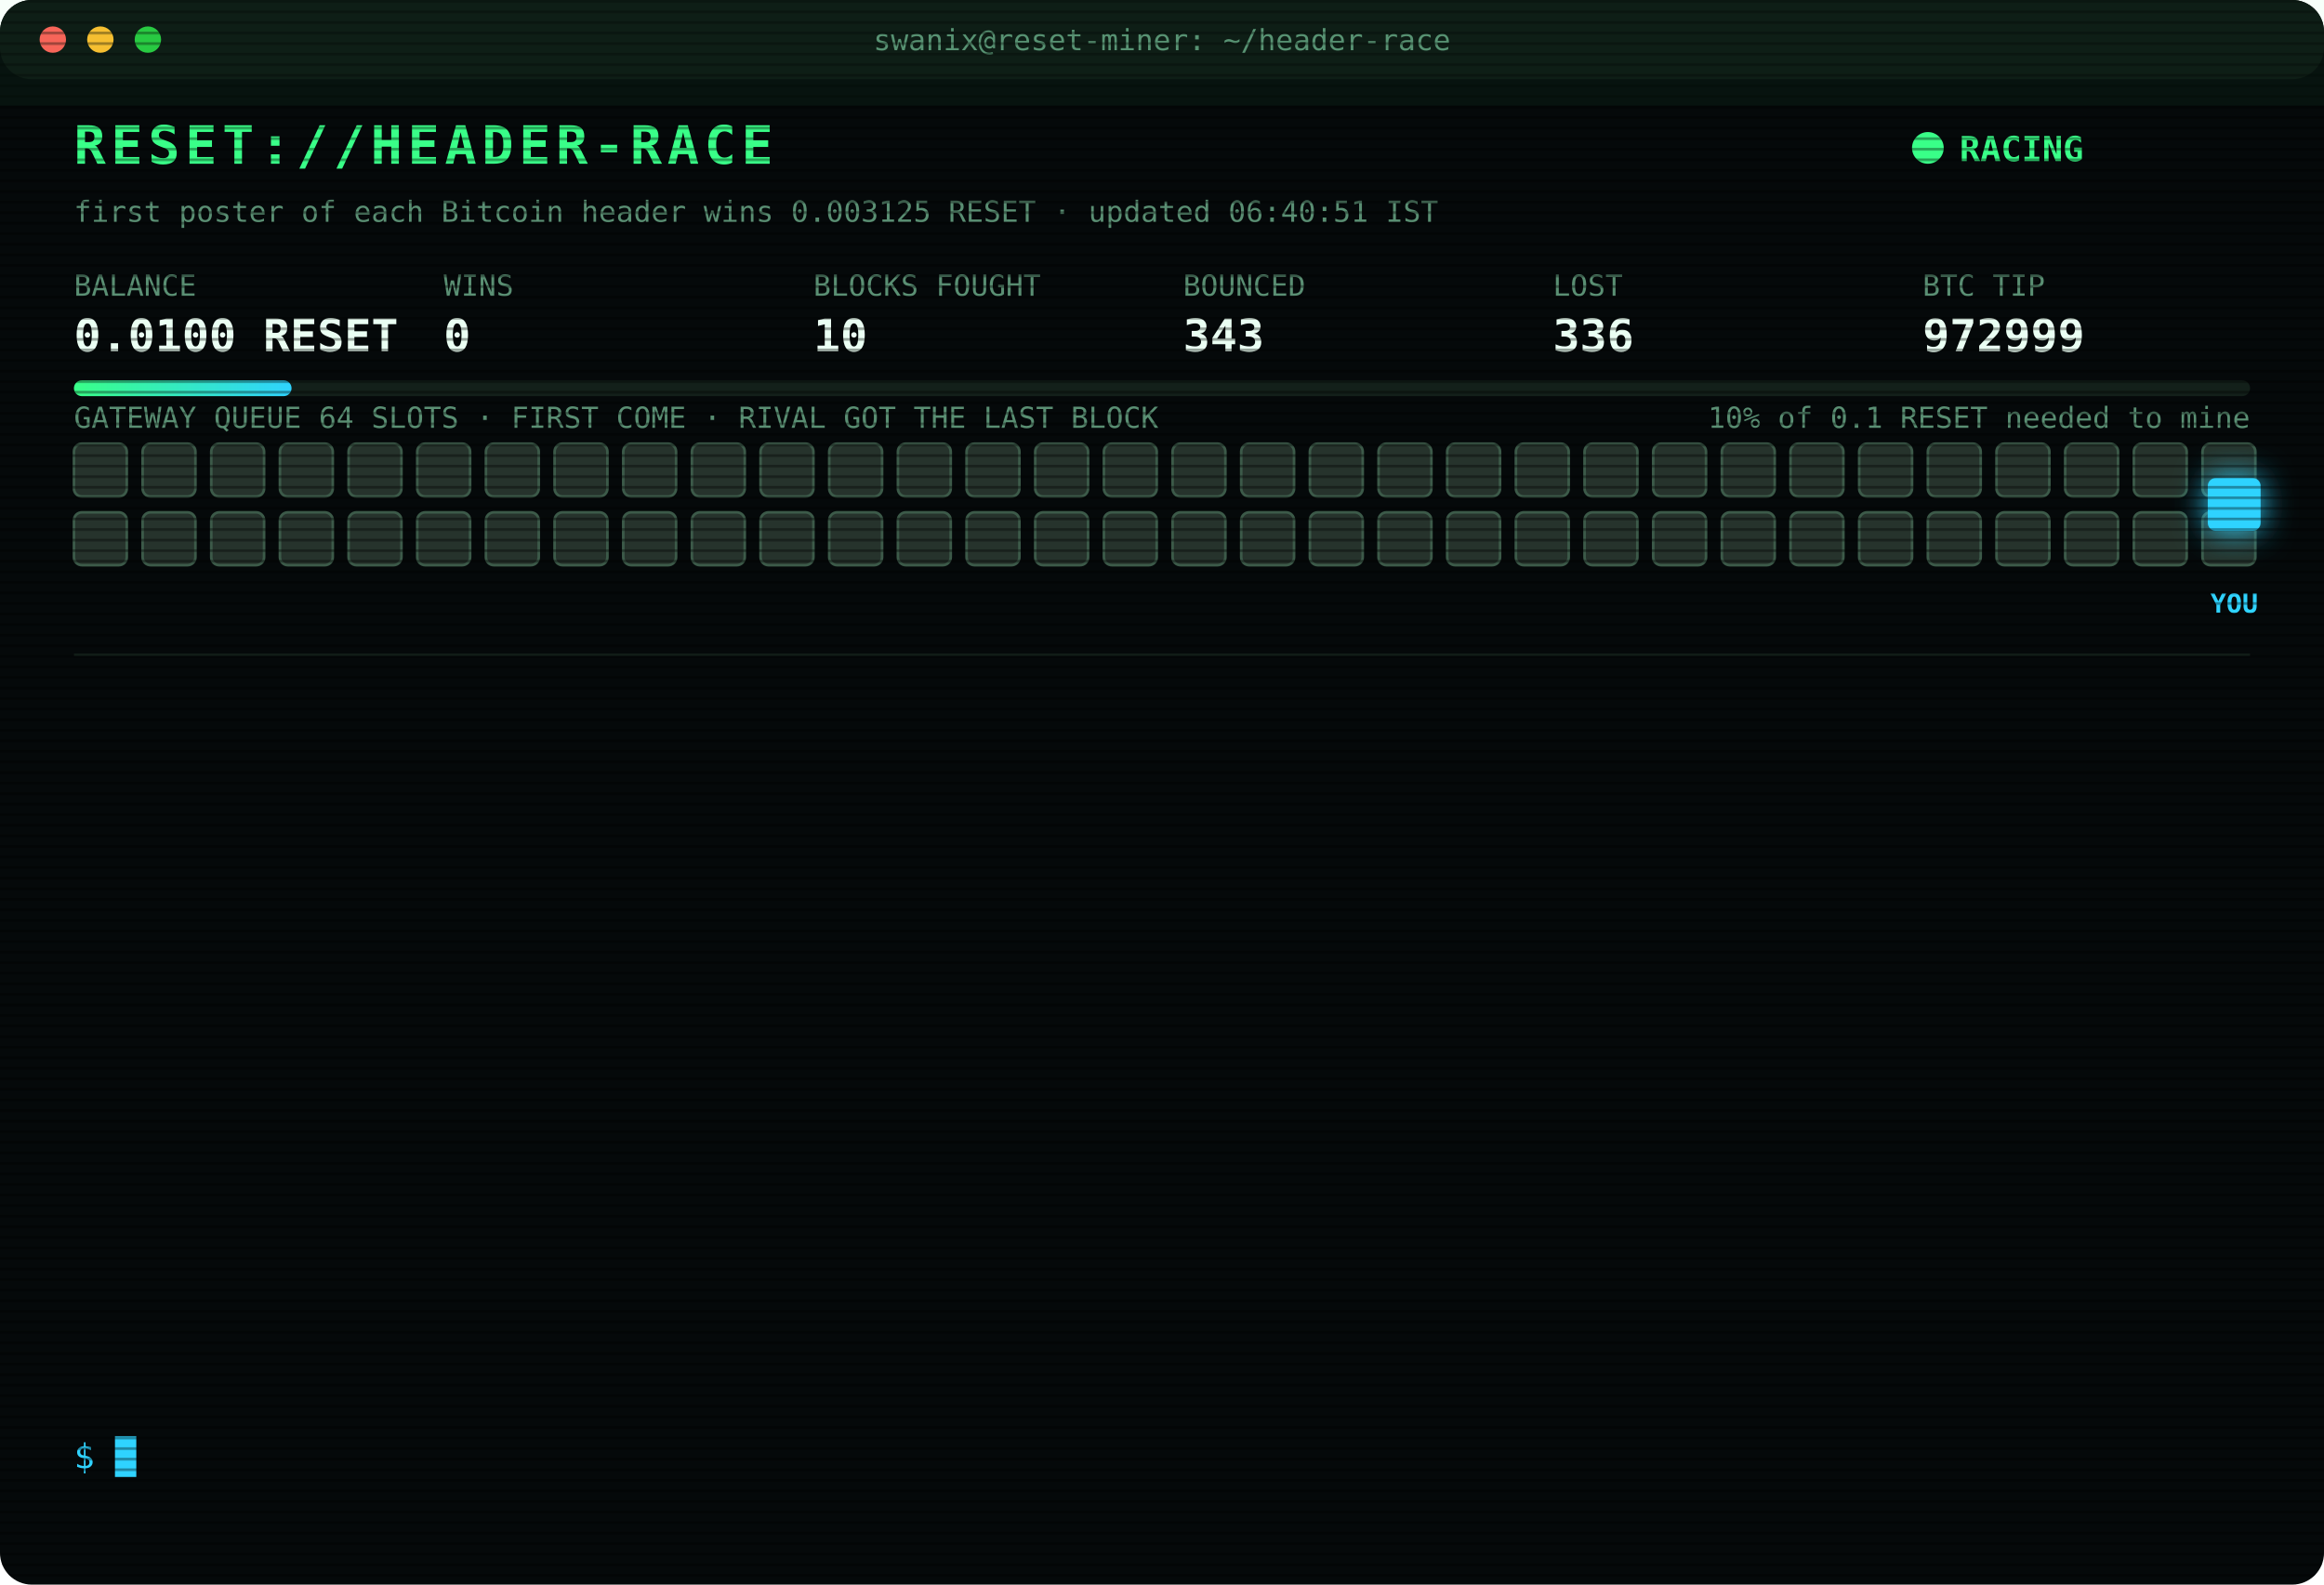
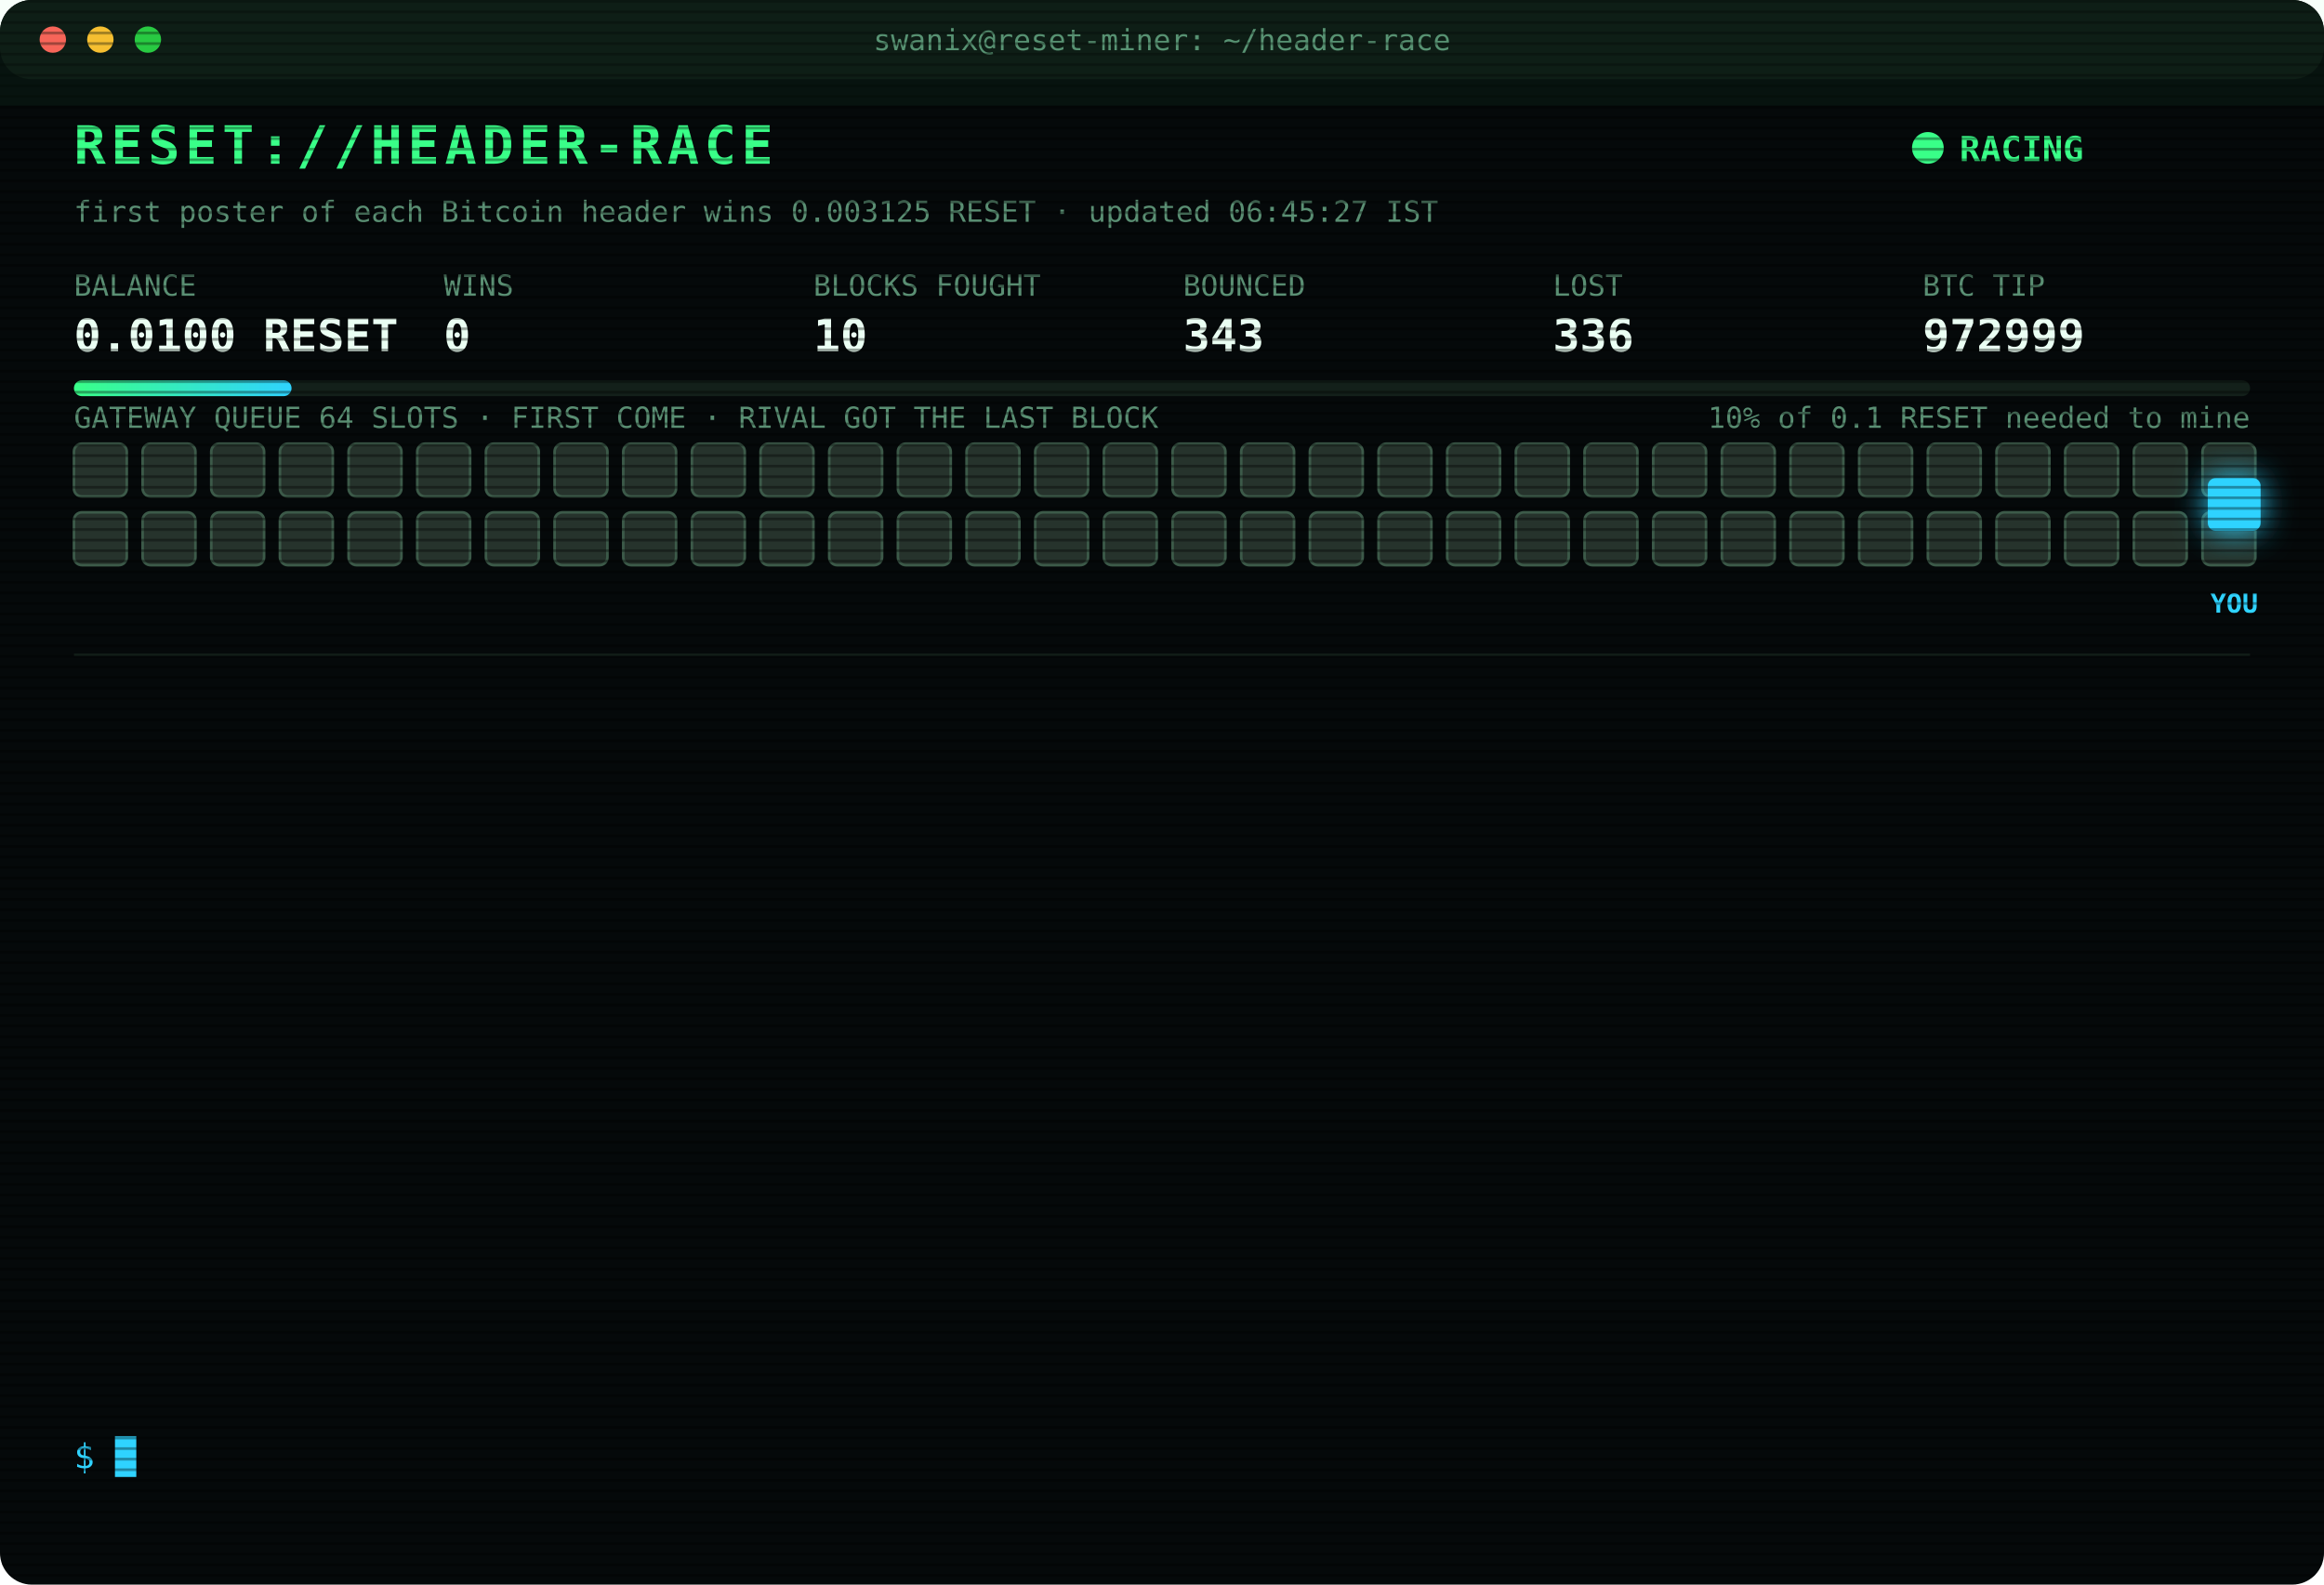
<svg xmlns="http://www.w3.org/2000/svg" width="880" height="600" viewBox="0 0 880 600" font-family="ui-monospace,SFMono-Regular,Menlo,Consolas,monospace">
  <style>
text{font-size:13px;fill:#7CFFB2}
.title{font-size:20px;font-weight:700;fill:#39FF88;letter-spacing:2px;animation:glitch 3s infinite steps(1)}
.sub{fill:#2fd3ff}.k{fill:#5a8f73;font-size:11px}.v{font-size:17px;font-weight:700;fill:#eafff3}
.ts{fill:#3f6b56}.boot{fill:#2fd3ff}.dim{fill:#5a8f73}.bad{fill:#ff4d6d}.warn{fill:#ffd23f}.mag{fill:#ff5cf0}.win{fill:#39FF88;font-weight:700}
.tag{font-size:10px;fill:#2fd3ff;font-weight:700}
.rival{fill:#26332c;stroke:#3c5a49;animation:jam 1.2s infinite alternate}
.idle{fill:#141c18;stroke:#22302a;animation:breathe 4s infinite}
.me{fill:#2fd3ff;filter:drop-shadow(0 0 6px #2fd3ff)}
.hover{animation:nudge 1.1s infinite ease-in-out}.bounce{animation:kick 1.4s infinite}
.ln{opacity:0;animation:in .4s forwards}
.cur{animation:blink 1s infinite steps(1)}
.scan{animation:scan 6s infinite linear}
.led{animation:blink 1.4s infinite}
@keyframes in{from{opacity:0;transform:translateX(-6px)}to{opacity:1;transform:none}}
@keyframes blink{50%{opacity:0}}
@keyframes jam{to{fill:#33463b}}
@keyframes breathe{50%{opacity:.4}}
@keyframes nudge{50%{transform:translateX(-10px)}}
@keyframes kick{0%,100%{transform:none}30%{transform:translateX(-14px)}55%{transform:translateX(10px) translateY(-6px)}}
@keyframes glitch{0%,92%{transform:none}93%{transform:translateX(2px);fill:#ff4d6d}95%{transform:translateX(-2px);fill:#2fd3ff}97%{transform:none}}
@keyframes scan{from{transform:translateY(-40px)}to{transform:translateY(600px)}}
</style>
  <defs>
    <pattern id="sl" width="4" height="4" patternUnits="userSpaceOnUse">
      <rect width="4" height="1" fill="#000" opacity=".35" />
    </pattern>
    <linearGradient id="bar">
      <stop offset="0" stop-color="#39FF88" />
      <stop offset="1" stop-color="#2fd3ff" />
    </linearGradient>
  </defs>
  <rect width="880" height="600" rx="12" fill="#05090a" />
  <rect width="880" height="30" rx="12" fill="#0d1512" />
  <circle cx="20" cy="15" r="5" fill="#ff5f57" />
  <circle cx="38" cy="15" r="5" fill="#febc2e" />
  <circle cx="56" cy="15" r="5" fill="#28c840" />
  <text x="440" y="19" text-anchor="middle" class="k">swanix@reset-miner: ~/header-race</text>
  <text x="28" y="62" class="title">RESET://HEADER-RACE</text>
  <circle class="led" cx="730" cy="56" r="6" fill="#39FF88" />
  <text x="742" y="61" class="win">RACING</text>
-   <text x="28" y="84" class="k">first poster of each Bitcoin header wins 0.003125 RESET · updated 06:40:51 IST</text>
+   <text x="28" y="84" class="k">first poster of each Bitcoin header wins 0.003125 RESET · updated 06:45:27 IST</text>
  <text x="28" y="112" class="k">BALANCE</text>
  <text x="28" y="133" class="v">0.0100 RESET</text>
  <text x="168" y="112" class="k">WINS</text>
  <text x="168" y="133" class="v">0</text>
  <text x="308" y="112" class="k">BLOCKS FOUGHT</text>
  <text x="308" y="133" class="v">10</text>
  <text x="448" y="112" class="k">BOUNCED</text>
  <text x="448" y="133" class="v">343</text>
  <text x="588" y="112" class="k">LOST</text>
  <text x="588" y="133" class="v">336</text>
  <text x="728" y="112" class="k">BTC TIP</text>
  <text x="728" y="133" class="v">972999</text>
  <rect x="28" y="144" width="824" height="6" rx="3" fill="#13201a" />
  <rect x="28" y="144" width="82.4" height="6" rx="3" fill="url(#bar)" />
  <text x="852" y="162" text-anchor="end" class="k">10% of 0.1 RESET needed to mine</text>
  <text x="28" y="162" class="k">GATEWAY QUEUE 64 SLOTS · FIRST COME · RIVAL GOT THE LAST BLOCK</text>
  <rect class="rival" x="28" y="168" width="20" height="20" rx="3" style="animation-delay:0.00s" />
  <rect class="rival" x="54" y="168" width="20" height="20" rx="3" style="animation-delay:0.05s" />
  <rect class="rival" x="80" y="168" width="20" height="20" rx="3" style="animation-delay:0.10s" />
  <rect class="rival" x="106" y="168" width="20" height="20" rx="3" style="animation-delay:0.15s" />
  <rect class="rival" x="132" y="168" width="20" height="20" rx="3" style="animation-delay:0.20s" />
  <rect class="rival" x="158" y="168" width="20" height="20" rx="3" style="animation-delay:0.25s" />
  <rect class="rival" x="184" y="168" width="20" height="20" rx="3" style="animation-delay:0.30s" />
  <rect class="rival" x="210" y="168" width="20" height="20" rx="3" style="animation-delay:0.35s" />
  <rect class="rival" x="236" y="168" width="20" height="20" rx="3" style="animation-delay:0.40s" />
  <rect class="rival" x="262" y="168" width="20" height="20" rx="3" style="animation-delay:0.45s" />
  <rect class="rival" x="288" y="168" width="20" height="20" rx="3" style="animation-delay:0.50s" />
  <rect class="rival" x="314" y="168" width="20" height="20" rx="3" style="animation-delay:0.55s" />
  <rect class="rival" x="340" y="168" width="20" height="20" rx="3" style="animation-delay:0.60s" />
  <rect class="rival" x="366" y="168" width="20" height="20" rx="3" style="animation-delay:0.65s" />
  <rect class="rival" x="392" y="168" width="20" height="20" rx="3" style="animation-delay:0.70s" />
  <rect class="rival" x="418" y="168" width="20" height="20" rx="3" style="animation-delay:0.75s" />
  <rect class="rival" x="444" y="168" width="20" height="20" rx="3" style="animation-delay:0.80s" />
  <rect class="rival" x="470" y="168" width="20" height="20" rx="3" style="animation-delay:0.85s" />
  <rect class="rival" x="496" y="168" width="20" height="20" rx="3" style="animation-delay:0.90s" />
  <rect class="rival" x="522" y="168" width="20" height="20" rx="3" style="animation-delay:0.95s" />
  <rect class="rival" x="548" y="168" width="20" height="20" rx="3" style="animation-delay:1.00s" />
  <rect class="rival" x="574" y="168" width="20" height="20" rx="3" style="animation-delay:1.05s" />
  <rect class="rival" x="600" y="168" width="20" height="20" rx="3" style="animation-delay:1.10s" />
  <rect class="rival" x="626" y="168" width="20" height="20" rx="3" style="animation-delay:1.15s" />
  <rect class="rival" x="652" y="168" width="20" height="20" rx="3" style="animation-delay:1.20s" />
  <rect class="rival" x="678" y="168" width="20" height="20" rx="3" style="animation-delay:1.25s" />
  <rect class="rival" x="704" y="168" width="20" height="20" rx="3" style="animation-delay:1.30s" />
  <rect class="rival" x="730" y="168" width="20" height="20" rx="3" style="animation-delay:1.35s" />
  <rect class="rival" x="756" y="168" width="20" height="20" rx="3" style="animation-delay:1.40s" />
  <rect class="rival" x="782" y="168" width="20" height="20" rx="3" style="animation-delay:1.45s" />
  <rect class="rival" x="808" y="168" width="20" height="20" rx="3" style="animation-delay:1.50s" />
  <rect class="rival" x="834" y="168" width="20" height="20" rx="3" style="animation-delay:1.55s" />
  <rect class="rival" x="28" y="194" width="20" height="20" rx="3" style="animation-delay:1.60s" />
  <rect class="rival" x="54" y="194" width="20" height="20" rx="3" style="animation-delay:1.65s" />
  <rect class="rival" x="80" y="194" width="20" height="20" rx="3" style="animation-delay:1.70s" />
  <rect class="rival" x="106" y="194" width="20" height="20" rx="3" style="animation-delay:1.75s" />
  <rect class="rival" x="132" y="194" width="20" height="20" rx="3" style="animation-delay:1.80s" />
  <rect class="rival" x="158" y="194" width="20" height="20" rx="3" style="animation-delay:1.85s" />
  <rect class="rival" x="184" y="194" width="20" height="20" rx="3" style="animation-delay:1.90s" />
  <rect class="rival" x="210" y="194" width="20" height="20" rx="3" style="animation-delay:1.95s" />
  <rect class="rival" x="236" y="194" width="20" height="20" rx="3" style="animation-delay:2.00s" />
  <rect class="rival" x="262" y="194" width="20" height="20" rx="3" style="animation-delay:2.05s" />
  <rect class="rival" x="288" y="194" width="20" height="20" rx="3" style="animation-delay:2.10s" />
  <rect class="rival" x="314" y="194" width="20" height="20" rx="3" style="animation-delay:2.15s" />
  <rect class="rival" x="340" y="194" width="20" height="20" rx="3" style="animation-delay:2.20s" />
  <rect class="rival" x="366" y="194" width="20" height="20" rx="3" style="animation-delay:2.25s" />
  <rect class="rival" x="392" y="194" width="20" height="20" rx="3" style="animation-delay:2.30s" />
  <rect class="rival" x="418" y="194" width="20" height="20" rx="3" style="animation-delay:2.35s" />
  <rect class="rival" x="444" y="194" width="20" height="20" rx="3" style="animation-delay:2.40s" />
  <rect class="rival" x="470" y="194" width="20" height="20" rx="3" style="animation-delay:2.45s" />
  <rect class="rival" x="496" y="194" width="20" height="20" rx="3" style="animation-delay:2.50s" />
  <rect class="rival" x="522" y="194" width="20" height="20" rx="3" style="animation-delay:2.55s" />
  <rect class="rival" x="548" y="194" width="20" height="20" rx="3" style="animation-delay:2.60s" />
  <rect class="rival" x="574" y="194" width="20" height="20" rx="3" style="animation-delay:2.65s" />
  <rect class="rival" x="600" y="194" width="20" height="20" rx="3" style="animation-delay:2.70s" />
  <rect class="rival" x="626" y="194" width="20" height="20" rx="3" style="animation-delay:2.75s" />
  <rect class="rival" x="652" y="194" width="20" height="20" rx="3" style="animation-delay:2.80s" />
  <rect class="rival" x="678" y="194" width="20" height="20" rx="3" style="animation-delay:2.85s" />
  <rect class="rival" x="704" y="194" width="20" height="20" rx="3" style="animation-delay:2.90s" />
  <rect class="rival" x="730" y="194" width="20" height="20" rx="3" style="animation-delay:2.95s" />
  <rect class="rival" x="756" y="194" width="20" height="20" rx="3" style="animation-delay:3.00s" />
  <rect class="rival" x="782" y="194" width="20" height="20" rx="3" style="animation-delay:3.05s" />
  <rect class="rival" x="808" y="194" width="20" height="20" rx="3" style="animation-delay:3.10s" />
  <rect class="rival" x="834" y="194" width="20" height="20" rx="3" style="animation-delay:3.15s" />
  <g class="hover">
    <rect class="me" x="836" y="181" width="20" height="20" rx="3" />
    <text class="tag" x="846" y="232" text-anchor="middle">YOU</text>
  </g>
  <line x1="28" x2="852" y1="248" y2="248" stroke="#13201a" />
  <g class="ln" style="animation-delay:0.40s">
    <text x="28" y="270" class="ts">04:57:47</text>
    <text x="104" y="270" class="bad">[LOST] #972987 taken by a rival miner</text>
  </g>
  <g class="ln" style="animation-delay:0.65s">
    <text x="28" y="292" class="ts">04:58:44</text>
    <text x="104" y="292" class="bad">[LOST] #972988 taken by a rival miner</text>
  </g>
  <g class="ln" style="animation-delay:0.90s">
    <text x="28" y="314" class="ts">04:59:26</text>
    <text x="104" y="314" class="bad">[LOST] #972989 taken by a rival miner</text>
  </g>
  <g class="ln" style="animation-delay:1.15s">
    <text x="28" y="336" class="ts">05:10:54</text>
    <text x="104" y="336" class="bad">[LOST] #972990 taken by a rival miner</text>
  </g>
  <g class="ln" style="animation-delay:1.40s">
    <text x="28" y="358" class="ts">05:13:48</text>
    <text x="104" y="358" class="bad">[LOST] #972991 taken by a rival miner</text>
  </g>
  <g class="ln" style="animation-delay:1.65s">
    <text x="28" y="380" class="ts">05:24:06</text>
    <text x="104" y="380" class="bad">[LOST] #972992 taken by a rival miner</text>
  </g>
  <g class="ln" style="animation-delay:1.90s">
    <text x="28" y="402" class="ts">05:26:34</text>
    <text x="104" y="402" class="bad">[LOST] #972993 taken by a rival miner</text>
  </g>
  <g class="ln" style="animation-delay:2.15s">
    <text x="28" y="424" class="ts">05:26:51</text>
    <text x="104" y="424" class="bad">[LOST] #972994 taken by a rival miner</text>
  </g>
  <g class="ln" style="animation-delay:2.40s">
    <text x="28" y="446" class="ts">05:39:01</text>
    <text x="104" y="446" class="bad">[LOST] #972995 taken by a rival miner</text>
  </g>
  <g class="ln" style="animation-delay:2.65s">
    <text x="28" y="468" class="ts">06:23:58</text>
    <text x="104" y="468" class="bad">[LOST] #972997 taken by a rival miner</text>
  </g>
  <g class="ln" style="animation-delay:2.90s">
    <text x="28" y="490" class="ts">06:39:40</text>
    <text x="104" y="490" class="bad">[LOST] #972998 taken by a rival miner</text>
  </g>
  <g class="ln" style="animation-delay:3.15s">
    <text x="28" y="512" class="ts">06:39:51</text>
    <text x="104" y="512" class="bad">[LOST] #972999 taken by a rival miner</text>
  </g>
  <g class="ln" style="animation-delay:3.40s">
    <text x="28" y="534" class="ts">06:40:51</text>
    <text x="104" y="534" class="dim">[STINT END] calls 776 · wins 0</text>
  </g>
  <text x="28" y="556" class="sub">$ <tspan class="cur">█</tspan>
  </text>
  <rect width="880" height="600" rx="12" fill="url(#sl)" pointer-events="none" />
  <rect class="scan" width="880" height="40" fill="#39FF88" opacity=".04" />
</svg>
